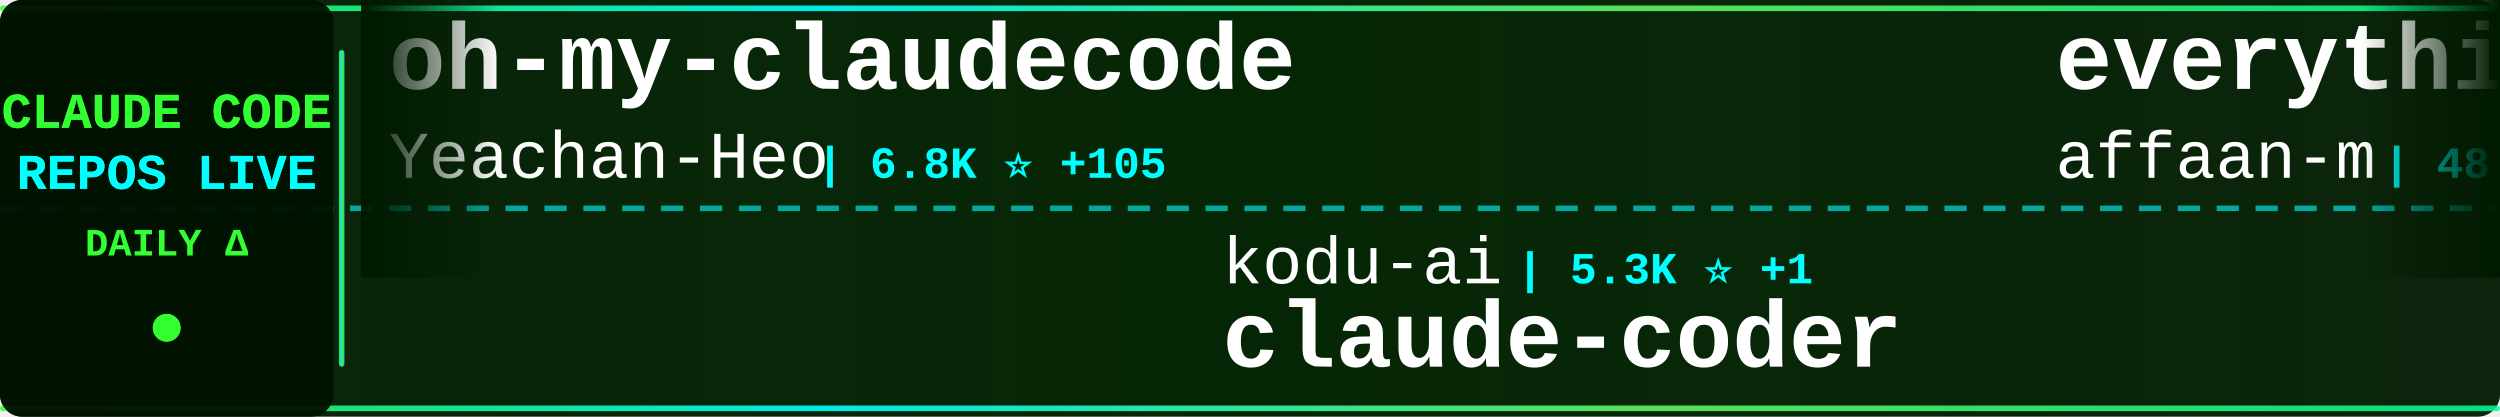
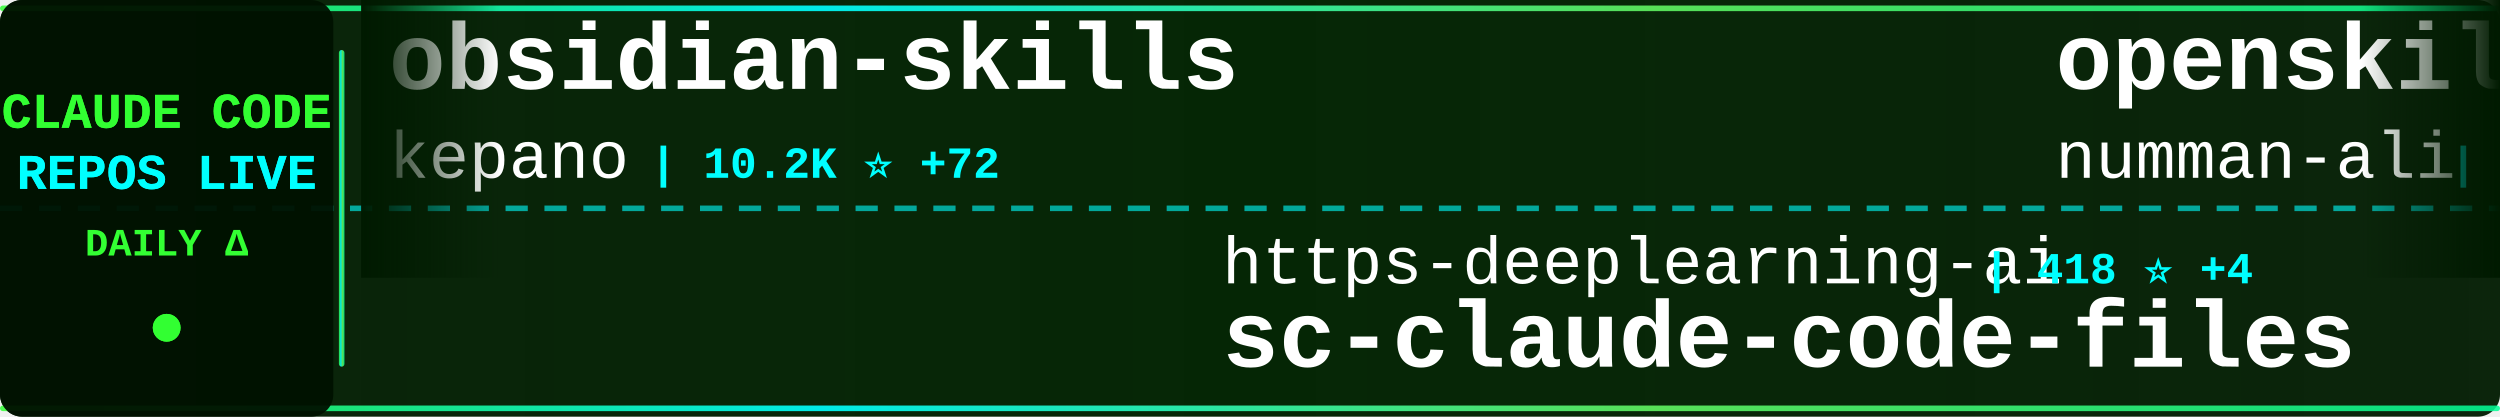
<svg xmlns="http://www.w3.org/2000/svg" width="900" height="150">
  <defs>
    <linearGradient id="tickerBg" x1="0%" y1="0%" x2="100%" y2="0%">
      <stop offset="0%" style="stop-color:#001a00;stop-opacity:0.95" />
      <stop offset="50%" style="stop-color:#002200;stop-opacity:0.98" />
      <stop offset="100%" style="stop-color:#001a00;stop-opacity:0.95" />
    </linearGradient>
    <linearGradient id="borderGrad" x1="0%" y1="0%" x2="100%" y2="0%">
      <stop offset="0%" style="stop-color:#33ff33;stop-opacity:0.85">
        <animate attributeName="stop-opacity" values="0.85;1;0.85" dur="2s" repeatCount="indefinite" />
      </stop>
      <stop offset="33%" style="stop-color:#00ffff;stop-opacity:0.9">
        <animate attributeName="stop-opacity" values="0.9;1;0.9" dur="2.2s" repeatCount="indefinite" />
      </stop>
      <stop offset="66%" style="stop-color:#66ff66;stop-opacity:0.85">
        <animate attributeName="stop-opacity" values="0.85;1;0.85" dur="1.8s" repeatCount="indefinite" />
      </stop>
      <stop offset="100%" style="stop-color:#00ff99;stop-opacity:0.85">
        <animate attributeName="stop-opacity" values="0.85;1;0.85" dur="2s" repeatCount="indefinite" />
      </stop>
    </linearGradient>
    <filter id="textGlow">
      <feGaussianBlur stdDeviation="0.1" result="coloredBlur" />
      <feMerge>
        <feMergeNode in="coloredBlur" />
        <feMergeNode in="SourceGraphic" />
      </feMerge>
    </filter>
    <filter id="metricGlow">
      <feGaussianBlur stdDeviation="0.2" result="coloredBlur" />
      <feMerge>
        <feMergeNode in="coloredBlur" />
        <feMergeNode in="SourceGraphic" />
      </feMerge>
    </filter>
    <linearGradient id="leftFade" x1="0%" y1="0%" x2="100%" y2="0%">
      <stop offset="0%" style="stop-color:#001a00;stop-opacity:1" />
      <stop offset="100%" style="stop-color:#001a00;stop-opacity:0" />
    </linearGradient>
    <linearGradient id="rightFade" x1="0%" y1="0%" x2="100%" y2="0%">
      <stop offset="0%" style="stop-color:#001a00;stop-opacity:0" />
      <stop offset="100%" style="stop-color:#001a00;stop-opacity:1" />
    </linearGradient>
  </defs>
  <rect width="900" height="150" fill="url(#tickerBg)" rx="8" />
  <rect x="0" y="2" width="900" height="2" fill="url(#borderGrad)" rx="1" />
  <rect x="0" y="146" width="900" height="2" fill="url(#borderGrad)" rx="1" />
  <line x1="0" y1="75" x2="900" y2="75" stroke="#00ffff" stroke-width="2" stroke-dasharray="8 6" opacity="0.6" />
  <rect x="0" y="0" width="120" height="150" fill="#001100" opacity="0.95" rx="8" />
  <text x="60" y="46" font-family="'Courier New', monospace" font-size="18" font-weight="bold" fill="#33ff33" text-anchor="middle" filter="url(#textGlow)">
    CLAUDE CODE
  </text>
  <text x="60" y="68" font-family="'Courier New', monospace" font-size="18" font-weight="bold" fill="#00ffff" text-anchor="middle" filter="url(#textGlow)">
    REPOS LIVE
  </text>
  <text x="60" y="92" font-family="'Courier New', monospace" font-size="14" font-weight="bold" fill="#33ff33" text-anchor="middle">
    DAILY Δ
  </text>
  <circle cx="60" cy="118" r="5" fill="#33ff33" filter="url(#metricGlow)">
    <animate attributeName="r" values="4;6;4" dur="1.5s" repeatCount="indefinite" />
    <animate attributeName="opacity" values="0.6;1;0.6" dur="1.5s" repeatCount="indefinite" />
  </circle>
  <rect x="122" y="18" width="2" height="114" fill="url(#borderGrad)" rx="1" />
  <clipPath id="tickerClip">
    <rect x="130" y="0" width="770" height="150" />
  </clipPath>
  <g clip-path="url(#tickerClip)">
    <g id="tickerItems">
      <animateTransform attributeName="transform" attributeType="XML" type="translate" from="0 0" to="-3000 0" dur="54s" repeatCount="indefinite" />
      <g transform="translate(0, 0)">
-         <text x="140" y="32" font-family="'Courier New', monospace" font-size="34" font-weight="bold" fill="#ffffff">oh-my-claudecode</text>
-         <text x="140" y="64" font-family="'Courier New', monospace" font-size="24" font-weight="normal" fill="#ffffff" opacity="1.0">Yeachan-Heo</text>
-         <text x="294" y="64" font-family="'Courier New', monospace" font-size="16" font-weight="bold" fill="#00ffff"> | 6.8K ⭐ +105</text>
+         <text x="140" y="32" font-family="'Courier New', monospace" font-size="34" font-weight="bold" fill="#ffffff">obsidian-skills</text>
+         <text x="140" y="64" font-family="'Courier New', monospace" font-size="24" font-weight="normal" fill="#ffffff" opacity="1.0">kepano</text>
+         <text x="234" y="64" font-family="'Courier New', monospace" font-size="16" font-weight="bold" fill="#00ffff"> | 10.2K ⭐ +72</text>
      </g>
      <g transform="translate(300, 0)">
-         <text x="140" y="102" font-family="'Courier New', monospace" font-size="24" font-weight="normal" fill="#ffffff" opacity="1.0">kodu-ai</text>
-         <text x="246" y="102" font-family="'Courier New', monospace" font-size="16" font-weight="bold" fill="#00ffff"> | 5.3K ⭐ +1</text>
-         <text x="140" y="132" font-family="'Courier New', monospace" font-size="34" font-weight="bold" fill="#ffffff">claude-coder</text>
+         <text x="140" y="102" font-family="'Courier New', monospace" font-size="24" font-weight="normal" fill="#ffffff" opacity="1.0">https-deeplearning-ai</text>
+         <text x="414" y="102" font-family="'Courier New', monospace" font-size="16" font-weight="bold" fill="#00ffff"> | 418 ⭐ +4</text>
+         <text x="140" y="132" font-family="'Courier New', monospace" font-size="34" font-weight="bold" fill="#ffffff">sc-claude-code-files</text>
      </g>
      <g transform="translate(600, 0)">
-         <text x="140" y="32" font-family="'Courier New', monospace" font-size="34" font-weight="bold" fill="#ffffff">everything-claude-code</text>
-         <text x="140" y="64" font-family="'Courier New', monospace" font-size="24" font-weight="normal" fill="#ffffff" opacity="1.0">affaan-m</text>
-         <text x="258" y="64" font-family="'Courier New', monospace" font-size="16" font-weight="bold" fill="#00ffff"> | 48.6K ⭐ +417</text>
+         <text x="140" y="32" font-family="'Courier New', monospace" font-size="34" font-weight="bold" fill="#ffffff">openskills</text>
+         <text x="140" y="64" font-family="'Courier New', monospace" font-size="24" font-weight="normal" fill="#ffffff" opacity="1.0">numman-ali</text>
+         <text x="282" y="64" font-family="'Courier New', monospace" font-size="16" font-weight="bold" fill="#00ffff"> | 8.4K ⭐ +19</text>
      </g>
      <g transform="translate(900, 0)">
-         <text x="140" y="102" font-family="'Courier New', monospace" font-size="24" font-weight="normal" fill="#ffffff" opacity="1.0">frankbria</text>
-         <text x="270" y="102" font-family="'Courier New', monospace" font-size="16" font-weight="bold" fill="#00ffff"> | 7.1K ⭐ +34</text>
-         <text x="140" y="132" font-family="'Courier New', monospace" font-size="34" font-weight="bold" fill="#ffffff">ralph-claude-code</text>
+         <text x="140" y="102" font-family="'Courier New', monospace" font-size="24" font-weight="normal" fill="#ffffff" opacity="1.0">anthropics</text>
+         <text x="282" y="102" font-family="'Courier New', monospace" font-size="16" font-weight="bold" fill="#00ffff"> | 7.8K ⭐ +140</text>
+         <text x="140" y="132" font-family="'Courier New', monospace" font-size="34" font-weight="bold" fill="#ffffff">claude-plugins-official</text>
      </g>
      <g transform="translate(1200, 0)">
-         <text x="140" y="32" font-family="'Courier New', monospace" font-size="34" font-weight="bold" fill="#ffffff">claude-code-proxy</text>
-         <text x="140" y="64" font-family="'Courier New', monospace" font-size="24" font-weight="normal" fill="#ffffff" opacity="1.0">fuergaosi233</text>
-         <text x="306" y="64" font-family="'Courier New', monospace" font-size="16" font-weight="bold" fill="#00ffff"> | 2.0K ⭐ +4</text>
+         <text x="140" y="32" font-family="'Courier New', monospace" font-size="34" font-weight="bold" fill="#ffffff">awesome-claude-code-suba...</text>
+         <text x="140" y="64" font-family="'Courier New', monospace" font-size="24" font-weight="normal" fill="#ffffff" opacity="1.0">VoltAgent</text>
+         <text x="270" y="64" font-family="'Courier New', monospace" font-size="16" font-weight="bold" fill="#00ffff"> | 10.8K ⭐ +78</text>
      </g>
      <g transform="translate(1500, 0)">
-         <text x="140" y="102" font-family="'Courier New', monospace" font-size="24" font-weight="normal" fill="#ffffff" opacity="1.0">steipete</text>
-         <text x="258" y="102" font-family="'Courier New', monospace" font-size="16" font-weight="bold" fill="#00ffff"> | 1.1K ⭐ +4</text>
-         <text x="140" y="132" font-family="'Courier New', monospace" font-size="34" font-weight="bold" fill="#ffffff">claude-code-mcp</text>
+         <text x="140" y="102" font-family="'Courier New', monospace" font-size="24" font-weight="normal" fill="#ffffff" opacity="1.0">BloopAI</text>
+         <text x="246" y="102" font-family="'Courier New', monospace" font-size="16" font-weight="bold" fill="#00ffff"> | 21.5K ⭐ +48</text>
+         <text x="140" y="132" font-family="'Courier New', monospace" font-size="34" font-weight="bold" fill="#ffffff">vibe-kanban</text>
      </g>
      <g transform="translate(1800, 0)">
-         <text x="140" y="32" font-family="'Courier New', monospace" font-size="34" font-weight="bold" fill="#ffffff">claude-code-hooks-master...</text>
-         <text x="140" y="64" font-family="'Courier New', monospace" font-size="24" font-weight="normal" fill="#ffffff" opacity="1.0">disler</text>
-         <text x="234" y="64" font-family="'Courier New', monospace" font-size="16" font-weight="bold" fill="#00ffff"> | 3.1K ⭐ +14</text>
+         <text x="140" y="32" font-family="'Courier New', monospace" font-size="34" font-weight="bold" fill="#ffffff">Personal_AI_Infrastructu...</text>
+         <text x="140" y="64" font-family="'Courier New', monospace" font-size="24" font-weight="normal" fill="#ffffff" opacity="1.0">danielmiessler</text>
+         <text x="330" y="64" font-family="'Courier New', monospace" font-size="16" font-weight="bold" fill="#00ffff"> | 8.9K ⭐ +76</text>
      </g>
      <g transform="translate(2100, 0)">
-         <text x="140" y="102" font-family="'Courier New', monospace" font-size="24" font-weight="normal" fill="#ffffff" opacity="1.0">zhukunpenglinyutong</text>
-         <text x="390" y="102" font-family="'Courier New', monospace" font-size="16" font-weight="bold" fill="#00ffff"> | 1.3K ⭐ +19</text>
-         <text x="140" y="132" font-family="'Courier New', monospace" font-size="34" font-weight="bold" fill="#ffffff">idea-claude-code-gui</text>
+         <text x="140" y="102" font-family="'Courier New', monospace" font-size="24" font-weight="normal" fill="#ffffff" opacity="1.0">affaan-m</text>
+         <text x="258" y="102" font-family="'Courier New', monospace" font-size="16" font-weight="bold" fill="#00ffff"> | 48.7K ⭐ +392</text>
+         <text x="140" y="132" font-family="'Courier New', monospace" font-size="34" font-weight="bold" fill="#ffffff">everything-claude-code</text>
      </g>
      <g transform="translate(2400, 0)">
-         <text x="140" y="32" font-family="'Courier New', monospace" font-size="34" font-weight="bold" fill="#ffffff">awesome-claude-code-suba...</text>
-         <text x="140" y="64" font-family="'Courier New', monospace" font-size="24" font-weight="normal" fill="#ffffff" opacity="1.0">VoltAgent</text>
-         <text x="270" y="64" font-family="'Courier New', monospace" font-size="16" font-weight="bold" fill="#00ffff"> | 10.8K ⭐ +83</text>
+         <text x="140" y="32" font-family="'Courier New', monospace" font-size="34" font-weight="bold" fill="#ffffff">Claude-Code</text>
+         <text x="140" y="64" font-family="'Courier New', monospace" font-size="24" font-weight="normal" fill="#ffffff" opacity="1.0">lyconear</text>
+         <text x="258" y="64" font-family="'Courier New', monospace" font-size="16" font-weight="bold" fill="#00ffff"> | 4 ⭐</text>
      </g>
      <g transform="translate(2700, 0)">
-         <text x="140" y="102" font-family="'Courier New', monospace" font-size="24" font-weight="normal" fill="#ffffff" opacity="1.0">Cranot</text>
-         <text x="234" y="102" font-family="'Courier New', monospace" font-size="16" font-weight="bold" fill="#00ffff"> | 2.4K ⭐ +1</text>
-         <text x="140" y="132" font-family="'Courier New', monospace" font-size="34" font-weight="bold" fill="#ffffff">claude-code-guide</text>
+         <text x="140" y="102" font-family="'Courier New', monospace" font-size="24" font-weight="normal" fill="#ffffff" opacity="1.0">ChrisWiles</text>
+         <text x="282" y="102" font-family="'Courier New', monospace" font-size="16" font-weight="bold" fill="#00ffff"> | 5.3K ⭐ +7</text>
+         <text x="140" y="132" font-family="'Courier New', monospace" font-size="34" font-weight="bold" fill="#ffffff">claude-code-showcase</text>
      </g>
      <g transform="translate(3000, 0)">
-         <text x="140" y="32" font-family="'Courier New', monospace" font-size="34" font-weight="bold" fill="#ffffff">oh-my-claudecode</text>
-         <text x="140" y="64" font-family="'Courier New', monospace" font-size="24" font-weight="normal" fill="#ffffff" opacity="1.0">Yeachan-Heo</text>
-         <text x="294" y="64" font-family="'Courier New', monospace" font-size="16" font-weight="bold" fill="#00ffff"> | 6.8K ⭐ +105</text>
+         <text x="140" y="32" font-family="'Courier New', monospace" font-size="34" font-weight="bold" fill="#ffffff">obsidian-skills</text>
+         <text x="140" y="64" font-family="'Courier New', monospace" font-size="24" font-weight="normal" fill="#ffffff" opacity="1.0">kepano</text>
+         <text x="234" y="64" font-family="'Courier New', monospace" font-size="16" font-weight="bold" fill="#00ffff"> | 10.2K ⭐ +72</text>
      </g>
      <g transform="translate(3300, 0)">
-         <text x="140" y="102" font-family="'Courier New', monospace" font-size="24" font-weight="normal" fill="#ffffff" opacity="1.0">kodu-ai</text>
-         <text x="246" y="102" font-family="'Courier New', monospace" font-size="16" font-weight="bold" fill="#00ffff"> | 5.3K ⭐ +1</text>
-         <text x="140" y="132" font-family="'Courier New', monospace" font-size="34" font-weight="bold" fill="#ffffff">claude-coder</text>
+         <text x="140" y="102" font-family="'Courier New', monospace" font-size="24" font-weight="normal" fill="#ffffff" opacity="1.0">https-deeplearning-ai</text>
+         <text x="414" y="102" font-family="'Courier New', monospace" font-size="16" font-weight="bold" fill="#00ffff"> | 418 ⭐ +4</text>
+         <text x="140" y="132" font-family="'Courier New', monospace" font-size="34" font-weight="bold" fill="#ffffff">sc-claude-code-files</text>
      </g>
      <g transform="translate(3600, 0)">
-         <text x="140" y="32" font-family="'Courier New', monospace" font-size="34" font-weight="bold" fill="#ffffff">everything-claude-code</text>
-         <text x="140" y="64" font-family="'Courier New', monospace" font-size="24" font-weight="normal" fill="#ffffff" opacity="1.0">affaan-m</text>
-         <text x="258" y="64" font-family="'Courier New', monospace" font-size="16" font-weight="bold" fill="#00ffff"> | 48.6K ⭐ +417</text>
+         <text x="140" y="32" font-family="'Courier New', monospace" font-size="34" font-weight="bold" fill="#ffffff">openskills</text>
+         <text x="140" y="64" font-family="'Courier New', monospace" font-size="24" font-weight="normal" fill="#ffffff" opacity="1.0">numman-ali</text>
+         <text x="282" y="64" font-family="'Courier New', monospace" font-size="16" font-weight="bold" fill="#00ffff"> | 8.4K ⭐ +19</text>
      </g>
      <g transform="translate(3900, 0)">
-         <text x="140" y="102" font-family="'Courier New', monospace" font-size="24" font-weight="normal" fill="#ffffff" opacity="1.0">frankbria</text>
-         <text x="270" y="102" font-family="'Courier New', monospace" font-size="16" font-weight="bold" fill="#00ffff"> | 7.1K ⭐ +34</text>
-         <text x="140" y="132" font-family="'Courier New', monospace" font-size="34" font-weight="bold" fill="#ffffff">ralph-claude-code</text>
+         <text x="140" y="102" font-family="'Courier New', monospace" font-size="24" font-weight="normal" fill="#ffffff" opacity="1.0">anthropics</text>
+         <text x="282" y="102" font-family="'Courier New', monospace" font-size="16" font-weight="bold" fill="#00ffff"> | 7.8K ⭐ +140</text>
+         <text x="140" y="132" font-family="'Courier New', monospace" font-size="34" font-weight="bold" fill="#ffffff">claude-plugins-official</text>
      </g>
    </g>
  </g>
  <rect x="130" y="0" width="50" height="100" fill="url(#leftFade)" />
  <rect x="850" y="0" width="50" height="100" fill="url(#rightFade)" />
</svg>
